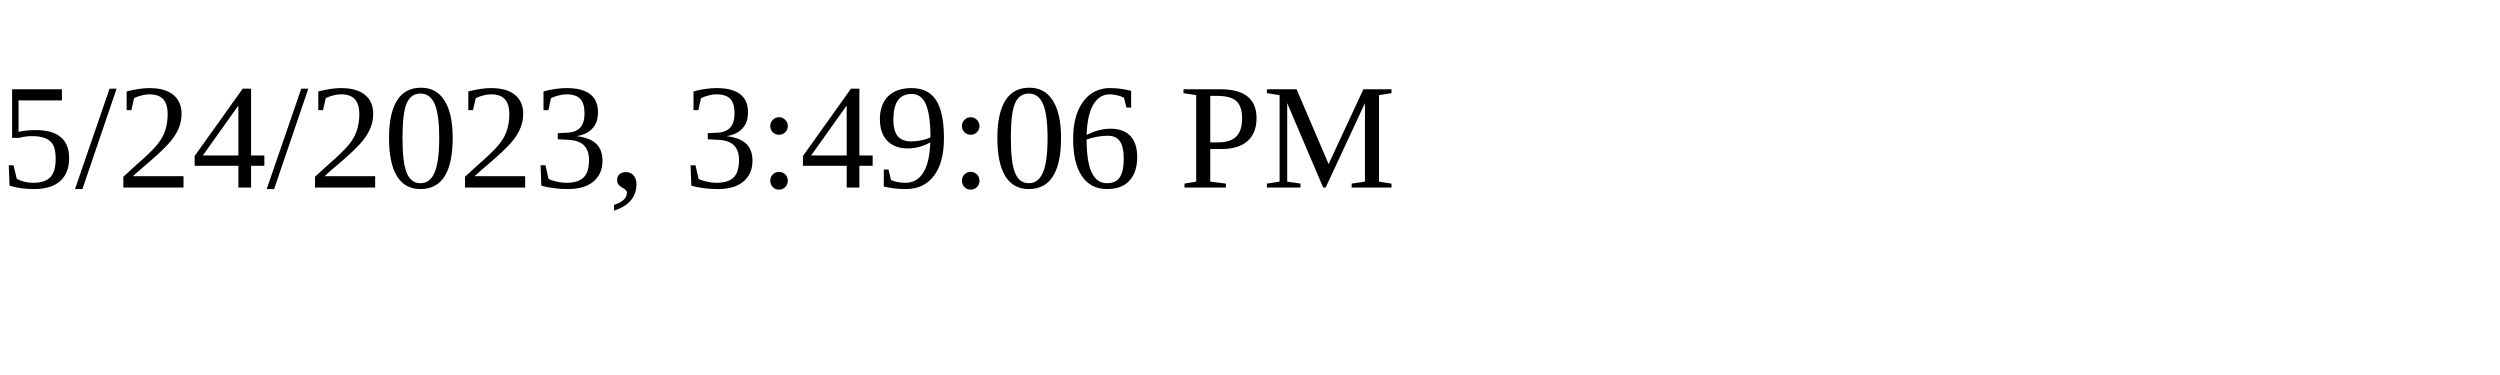
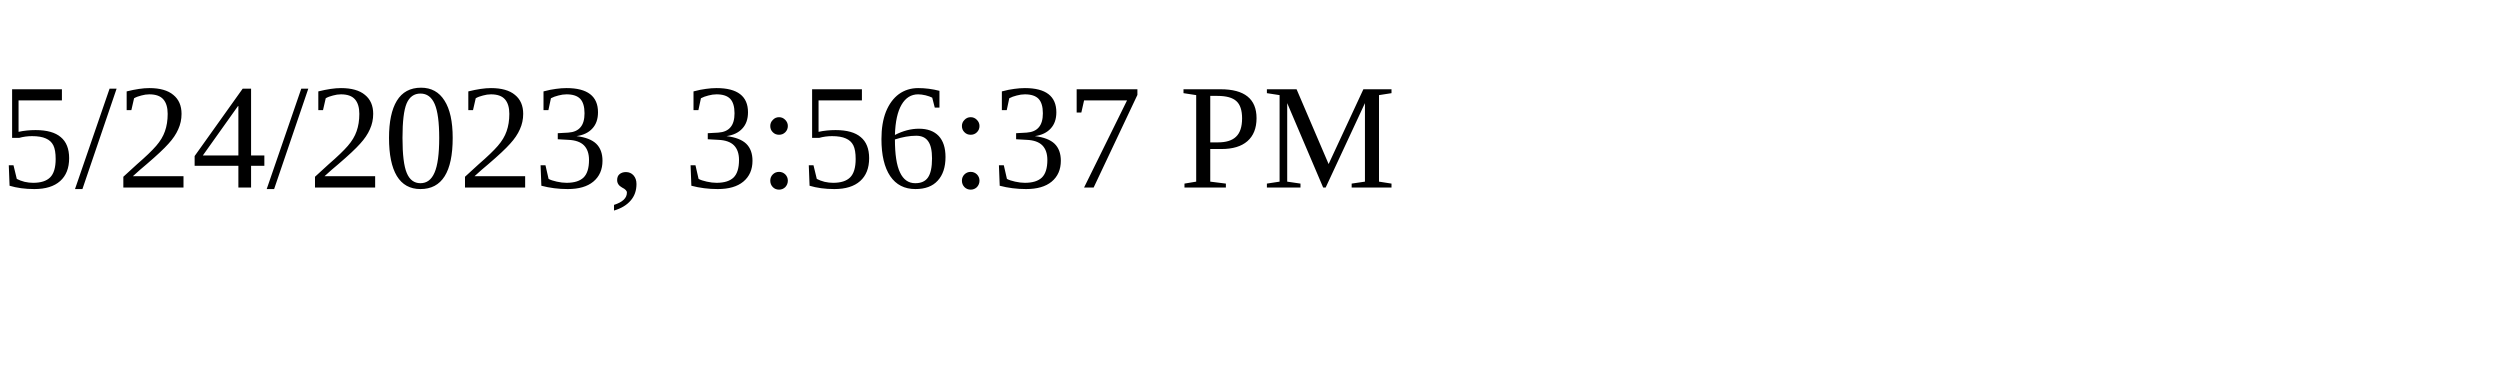
<svg xmlns="http://www.w3.org/2000/svg" height="30" width="200">
-   <text x="0" y="15">5/24/2023, 3:49:06 PM</text>
+   <text x="0" y="15">5/24/2023, 3:56:37 PM</text>
</svg>
